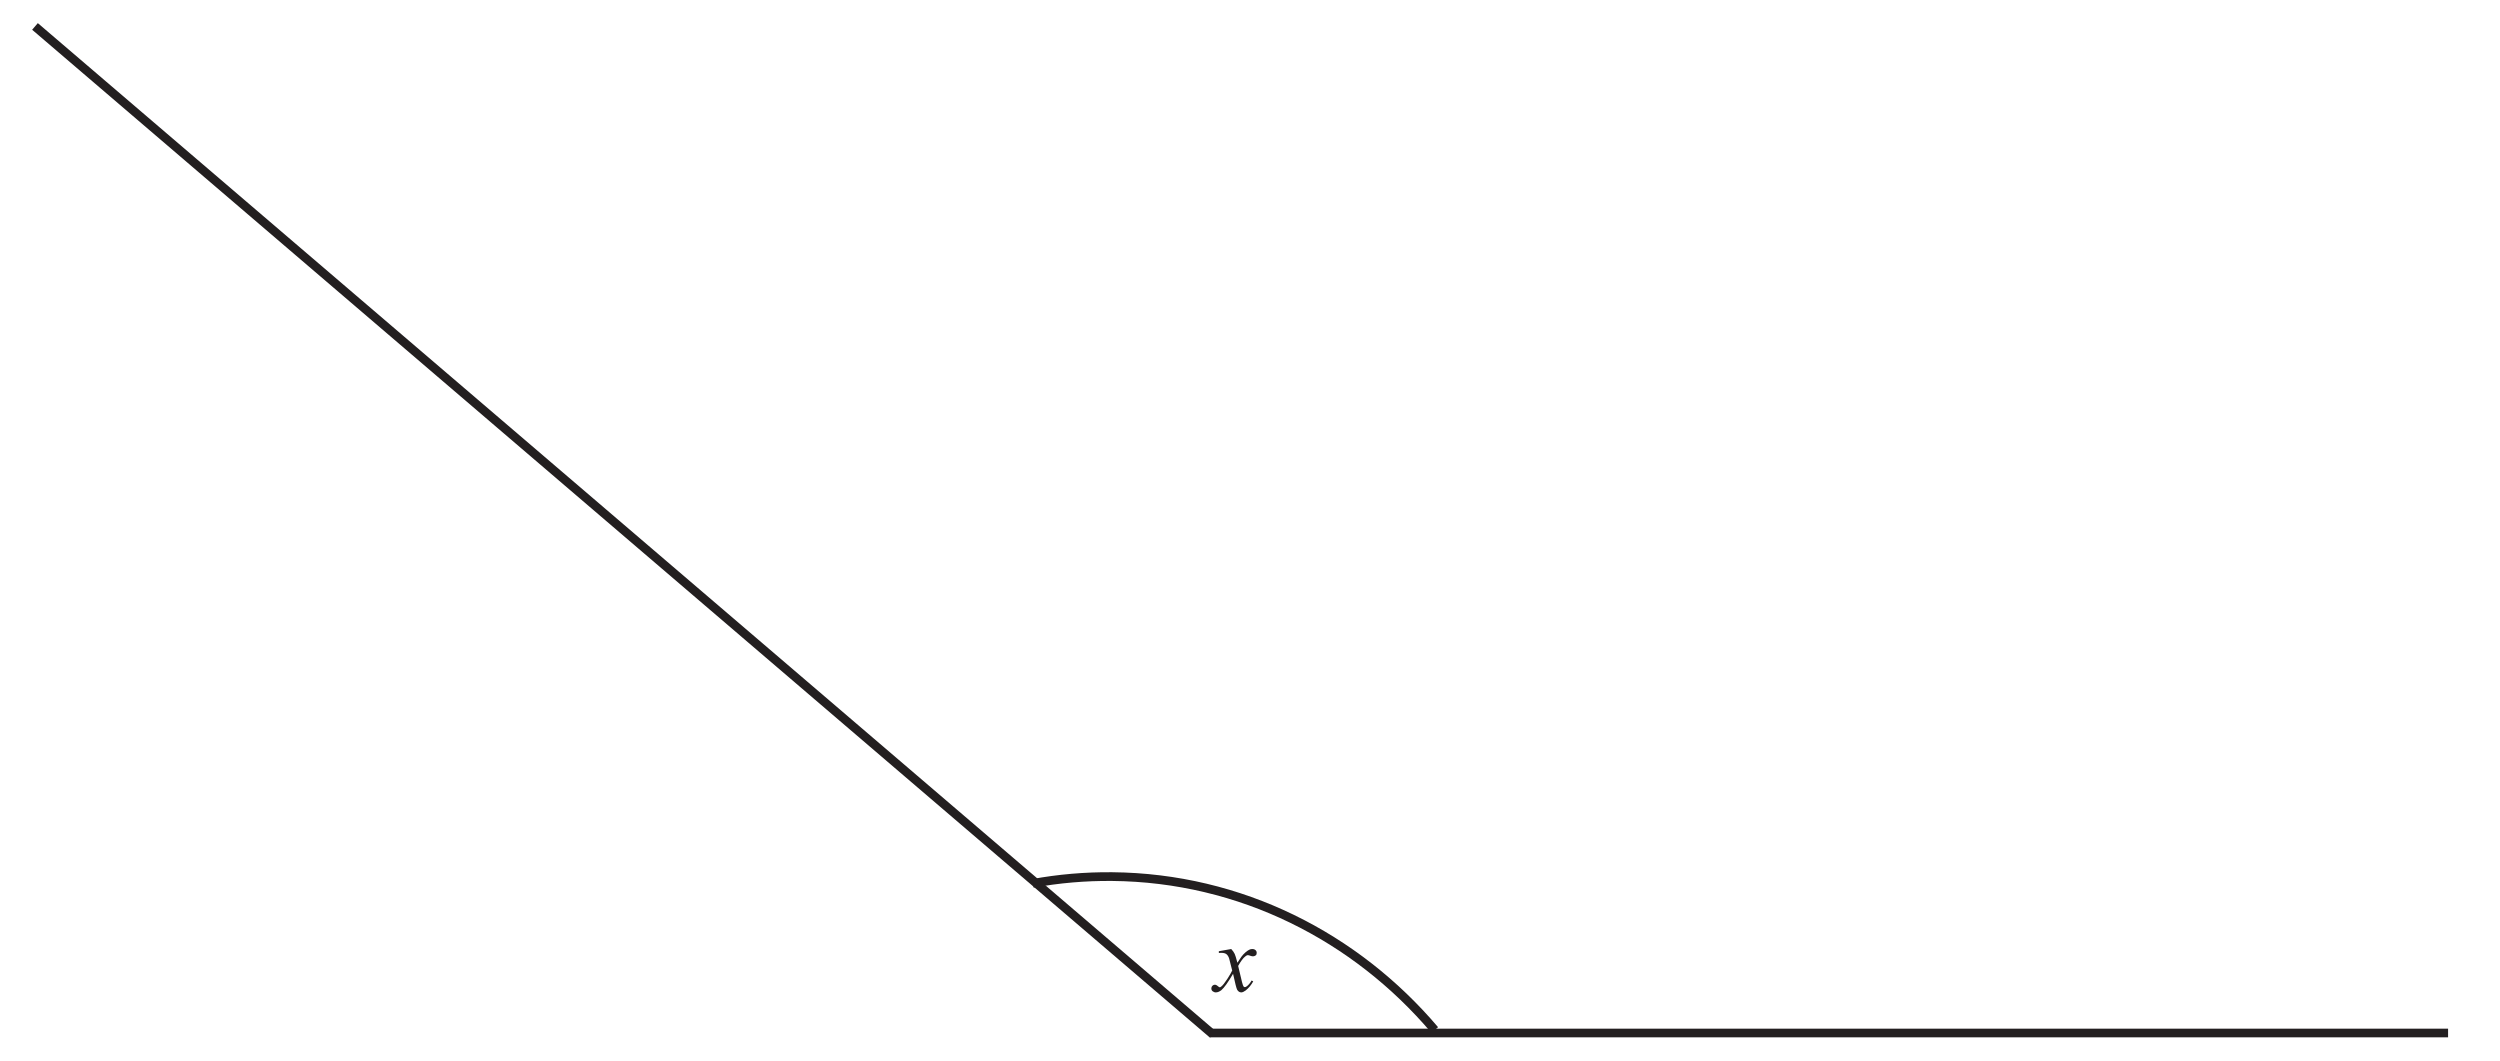
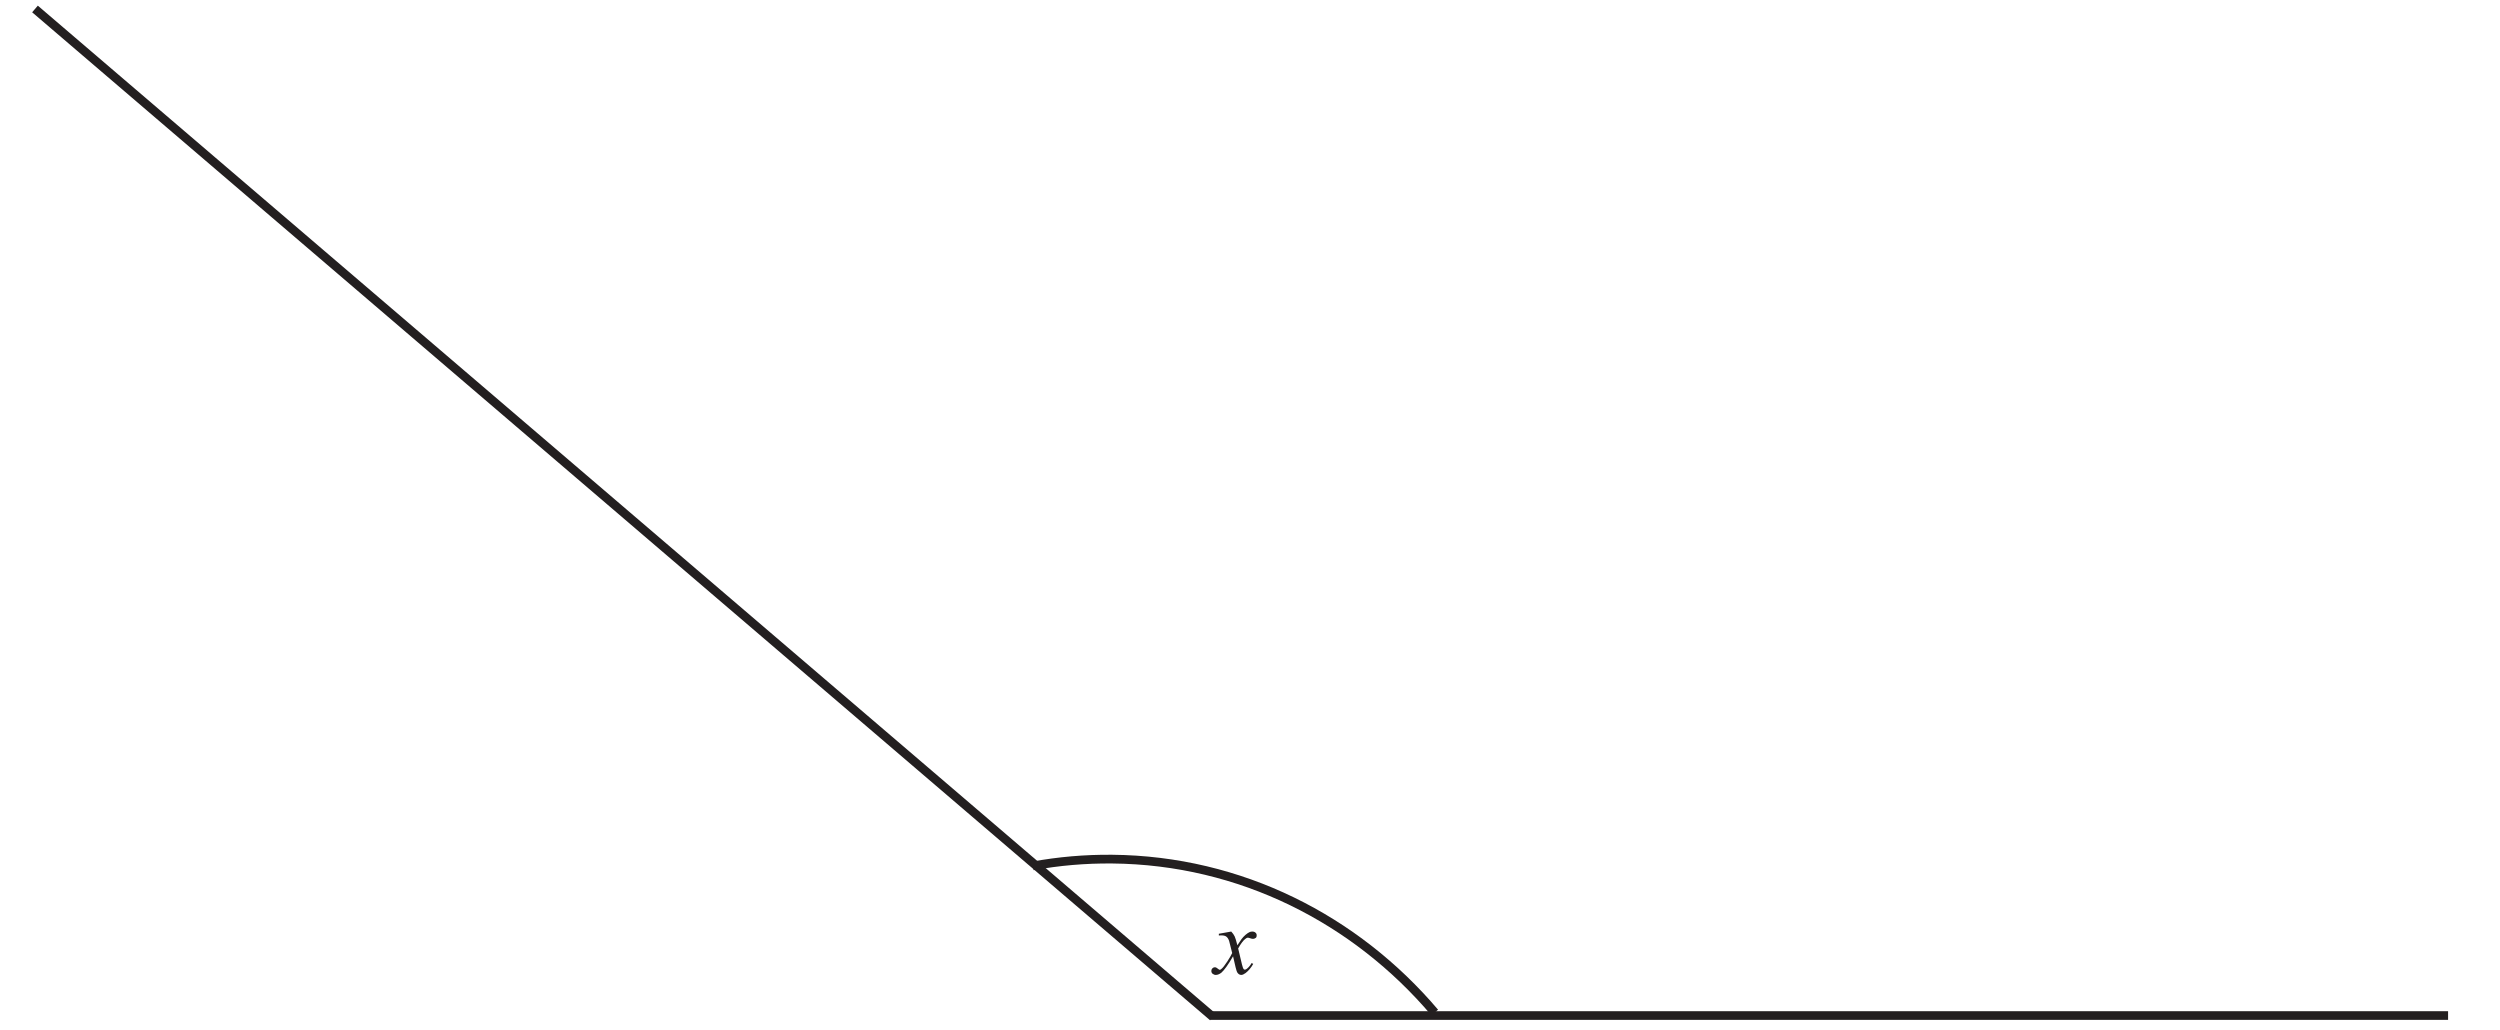
- <svg xmlns="http://www.w3.org/2000/svg" xmlns:xlink="http://www.w3.org/1999/xlink" data-id="0607_2019ON_11_q05_diagram1" data-width-mm="100.96" data-height-mm="42.83" data-measure="false" data-source="0607/11 ON 2019 p3" version="1.1" width="286.2" height="121.4" viewBox="0 0 286.2 121.4">
+ <svg xmlns="http://www.w3.org/2000/svg" xmlns:xlink="http://www.w3.org/1999/xlink" data-id="0607_2019ON_11_q05_diagram1" data-width-mm="100.96" data-height-mm="41.59" data-measure="false" data-source="0607/11 ON 2019 p3" version="1.1" width="286.2" height="117.9" viewBox="0 0 286.2 117.9">
  <defs>
    <clipPath id="clip_1">
-       <path transform="matrix(1,0,0,-1,-155.5,370.100)" d="M155.5 248.700H441.7V370.1H155.5Z" />
+       <path transform="matrix(1,0,0,-1,-155.5,368.100)" d="M155.5 250.200H441.7V368.1H155.5Z" />
    </clipPath>
    <clipPath id="clip_2">
-       <path transform="matrix(1,0,0,-1,-155.5,370.100)" d="M0 0H595.22V842H0Z" />
+       <path transform="matrix(1,0,0,-1,-155.5,368.100)" d="M0 0H595.22V842H0Z" />
    </clipPath>
    <clipPath id="clip_3">
-       <path transform="matrix(1,0,0,-1,-155.5,370.100)" d="M435.756 367.452H159.180V251.299H435.756Z" />
+       <path transform="matrix(1,0,0,-1,-155.5,368.100)" d="M435.756 367.452H159.180V251.299H435.756Z" />
    </clipPath>
    <path id="font_4_7" d="M.043 .418V.400C.053 .401 .061 .401 .069 .401 .092 .401 .109 .397 .121 .388 .133 .379 .143 .364 .150 .343 .152 .338 .162 .296 .182 .217 .174 .199 .157 .170 .131 .129 .104 .088 .084 .062 .068 .050 .062 .045 .057 .042 .053 .042 .049 .042 .042 .046 .034 .053 .022 .064 .011 .069 .001 .069-.008 .069-.017 .065-.024 .058-.031 .051-.035 .042-.035 .031-.035 .019-.031 .009-.023 .002-.013-.006-.001-.011 .011-.011 .030-.011 .049-.003 .069 .012 .099 .038 .140 .095 .191 .183 .212 .086 .226 .031 .233 .018 .244-.001 .258-.011 .277-.011 .289-.011 .304-.004 .322 .009 .354 .034 .380 .066 .401 .104L.384 .113C.371 .089 .355 .070 .337 .055 .328 .047 .320 .044 .313 .044 .309 .044 .304 .046 .300 .051 .296 .056 .291 .071 .284 .097L.244 .265C.272 .314 .296 .347 .317 .363 .327 .372 .337 .377 .345 .377 .350 .377 .360 .375 .376 .369 .384 .366 .391 .365 .398 .365 .410 .365 .420 .369 .430 .377 .435 .382 .437 .390 .437 .403 .437 .413 .433 .422 .424 .430 .416 .437 .405 .441 .391 .441 .381 .441 .373 .439 .365 .436 .352 .431 .338 .421 .321 .407 .305 .393 .291 .378 .279 .362L.236 .298C.223 .348 .214 .378 .208 .390 .200 .407 .188 .424 .172 .441L.043 .418Z" />
    <path id="font_5_3" d="" />
  </defs>
  <g clip-path="url(#clip_1)">
    <g clip-path="url(#clip_2)">
      <g clip-path="url(#clip_3)">
-         <path transform="matrix(1,0,0,-1,138.544,118.258)" stroke-width=".999" stroke-linecap="butt" stroke-miterlimit="10" stroke-linejoin="miter" fill="none" stroke="#231f20" d="M0 0H141.712" />
+         <path transform="matrix(1,0,0,-1,138.544,116.258)" stroke-width=".999" stroke-linecap="butt" stroke-miterlimit="10" stroke-linejoin="miter" fill="none" stroke="#231f20" d="M0 0H141.712" />
      </g>
-       <path transform="matrix(1,0,0,-1,138.853,118.421)" stroke-width=".999" stroke-linecap="butt" stroke-miterlimit="10" stroke-linejoin="miter" fill="none" stroke="#231f20" d="M0 0-134.848 115.394" />
-       <path transform="matrix(1,0,0,-1,118.245,101.128)" stroke-width=".999" stroke-linecap="butt" stroke-miterlimit="10" stroke-linejoin="miter" fill="none" stroke="#231f20" d="M0 0C2.946 .537 5.979 .804 9.074 .776 23.792 .642 36.96-6.126 46.003-16.785" />
-       <use data-text="x" xlink:href="#font_4_7" transform="matrix(10.998,0,0,-10.988,139.060,113.489)" fill="#231f20" />
+       <path transform="matrix(1,0,0,-1,138.853,116.421)" stroke-width=".999" stroke-linecap="butt" stroke-miterlimit="10" stroke-linejoin="miter" fill="none" stroke="#231f20" d="M0 0-134.848 115.394" />
+       <path transform="matrix(1,0,0,-1,118.245,99.128)" stroke-width=".999" stroke-linecap="butt" stroke-miterlimit="10" stroke-linejoin="miter" fill="none" stroke="#231f20" d="M0 0C2.946 .537 5.979 .804 9.074 .776 23.792 .642 36.96-6.126 46.003-16.785" />
+       <use data-text="x" xlink:href="#font_4_7" transform="matrix(10.998,0,0,-10.988,139.060,111.489)" fill="#231f20" />
    </g>
  </g>
</svg>
